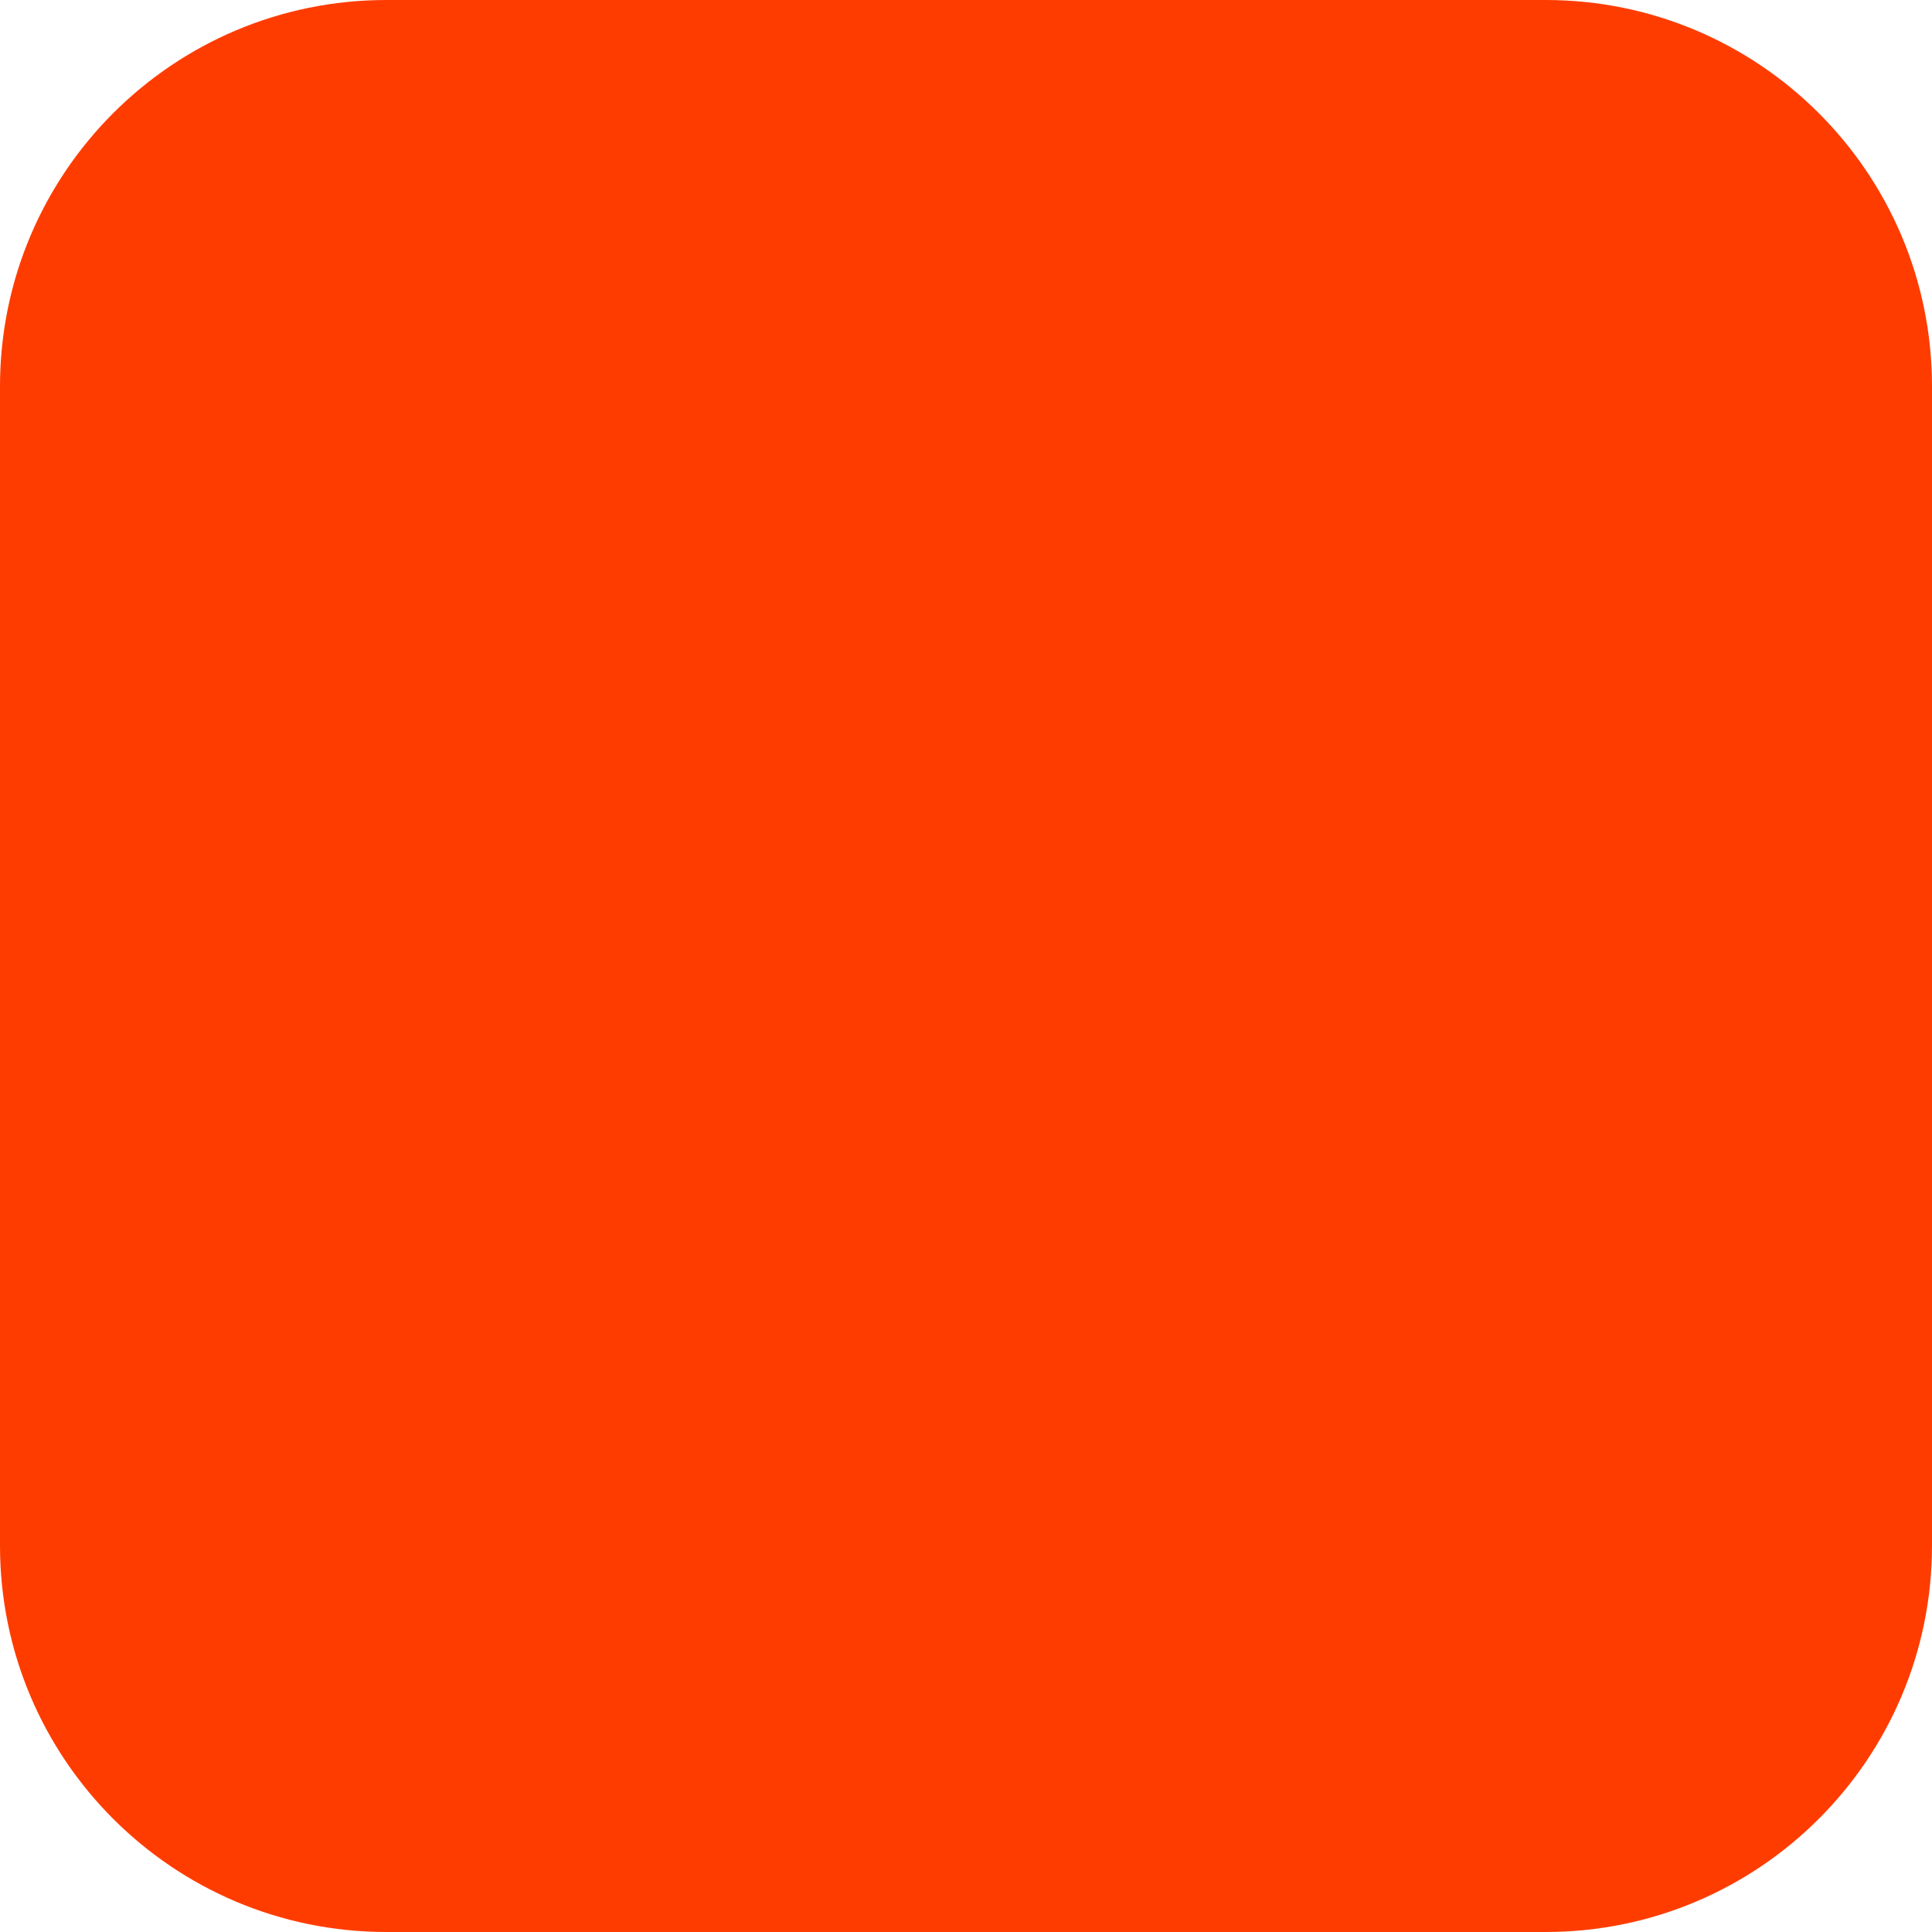
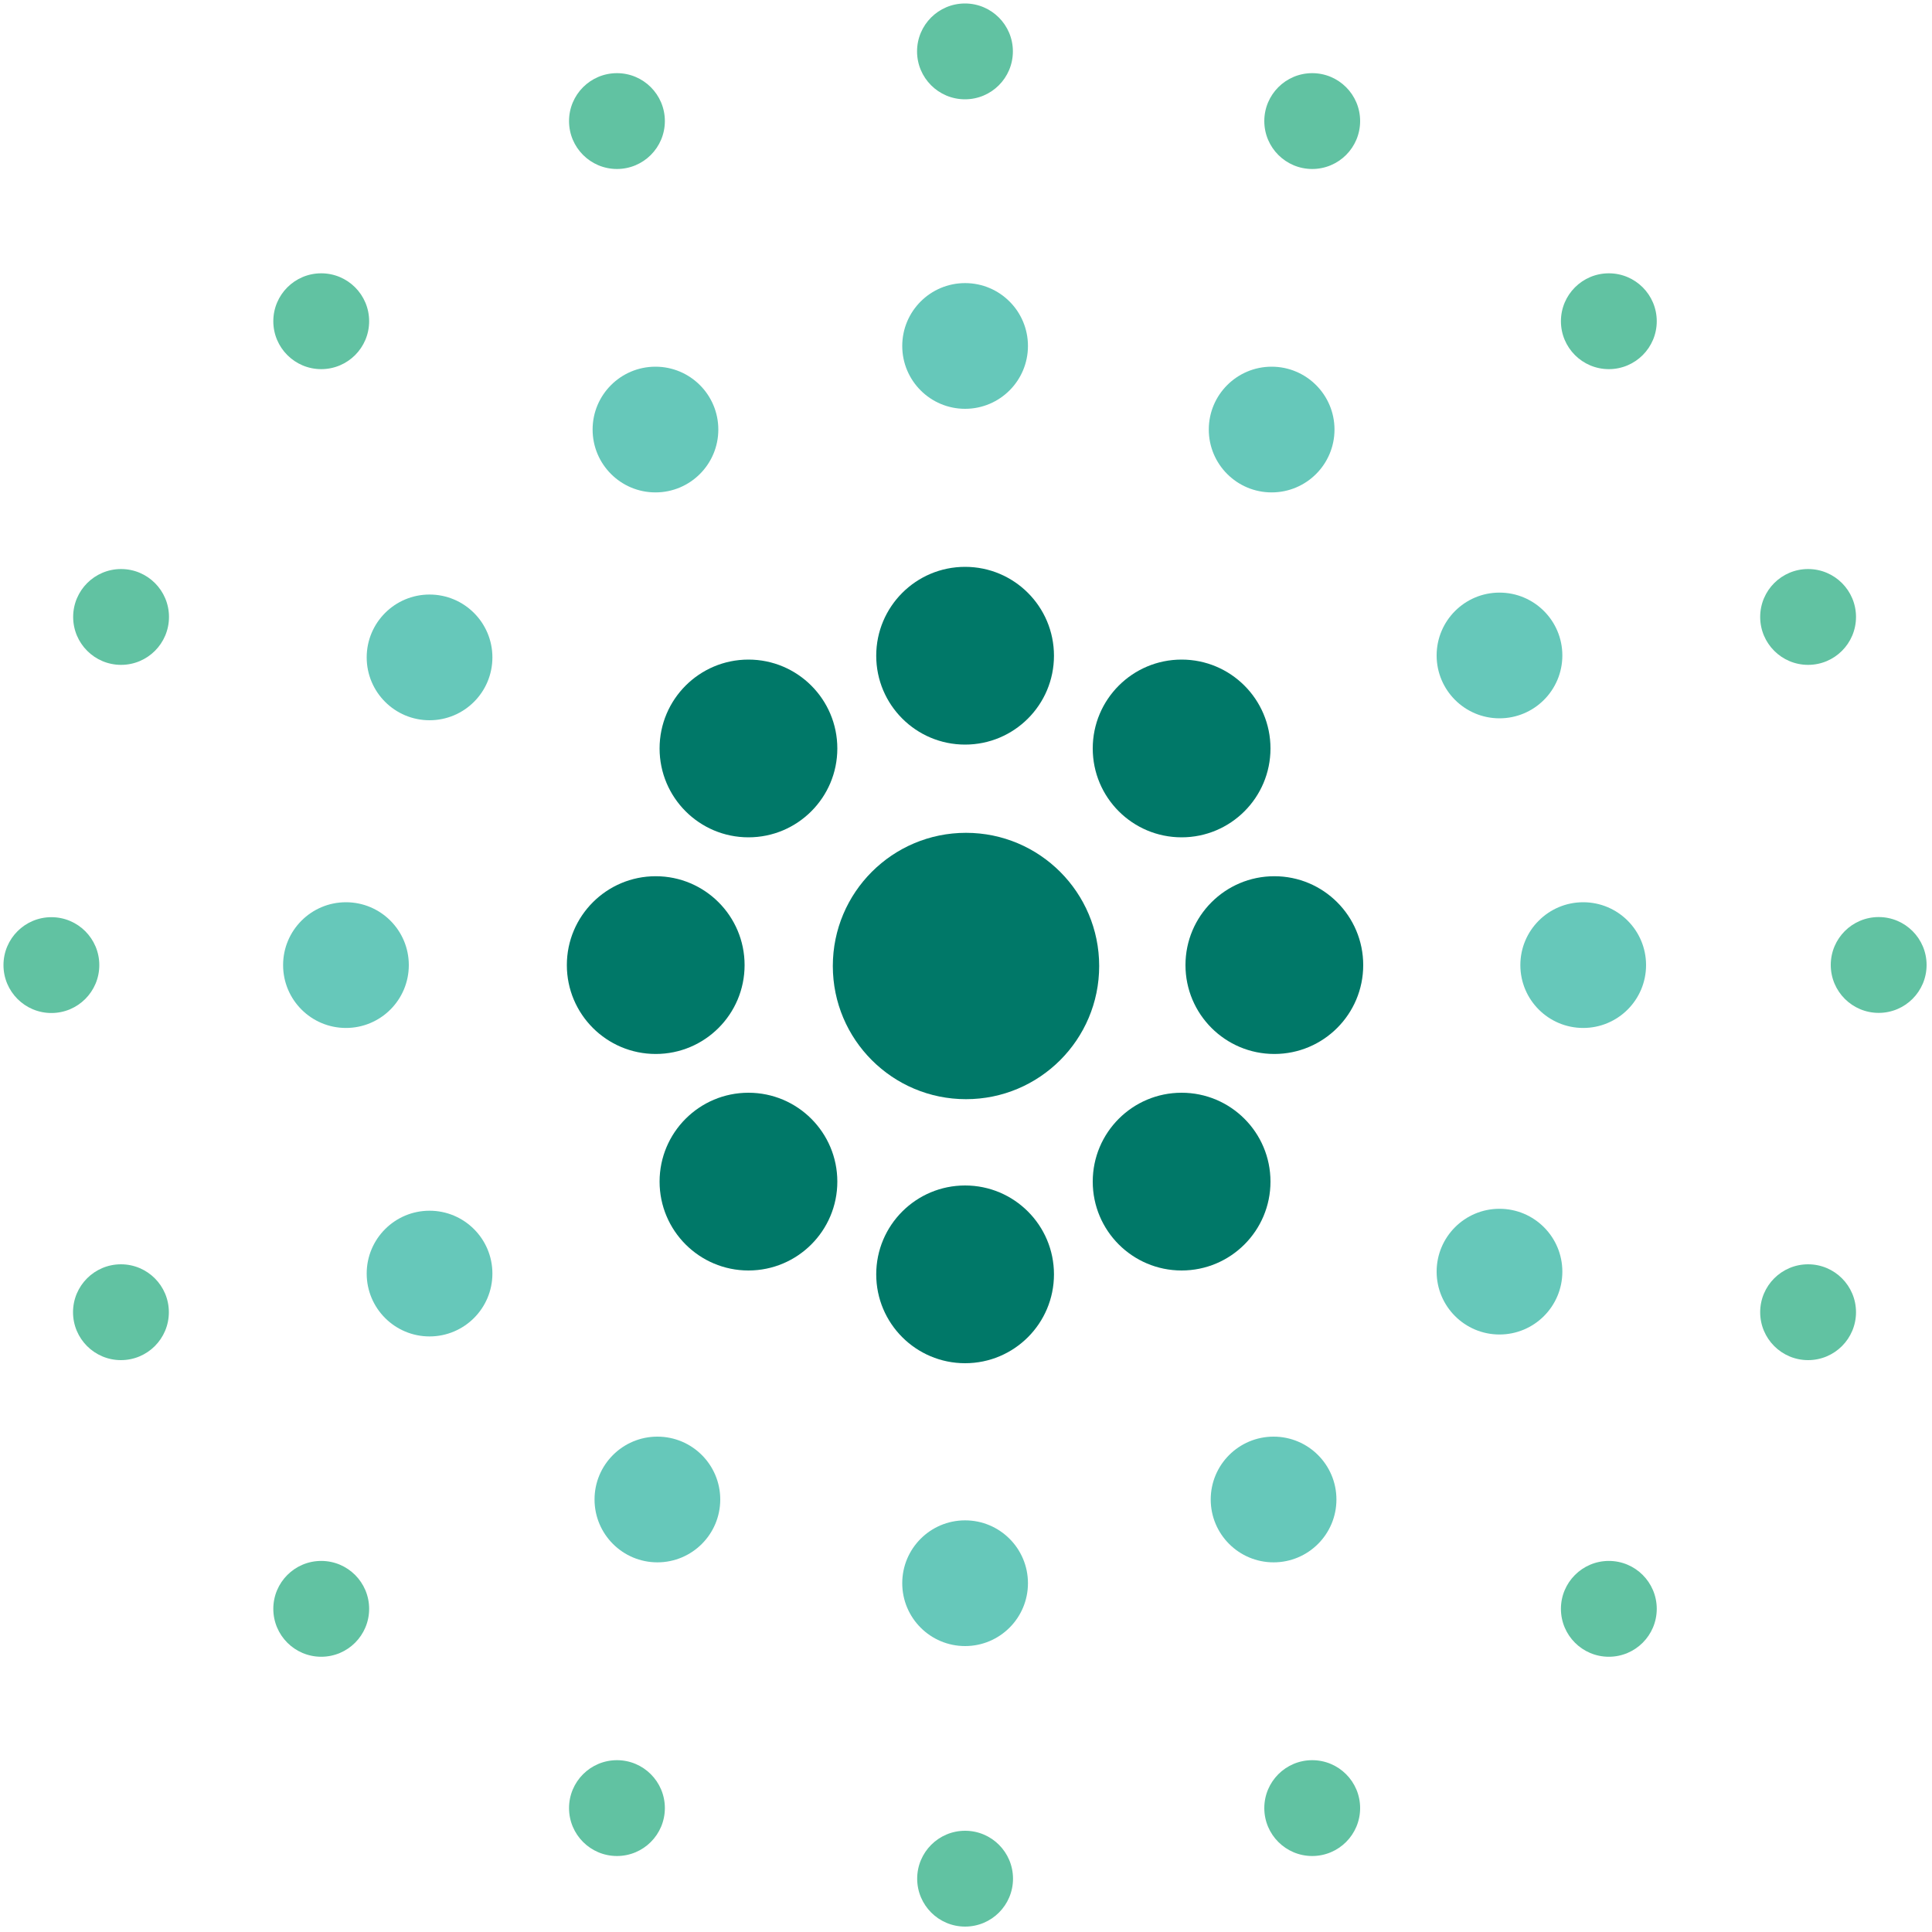
- <svg xmlns="http://www.w3.org/2000/svg" width="180" height="180" viewBox="0 0 180 180" fill="none">
-   <rect width="180" height="180" rx="36" fill="#FF3C00" />
+ <svg xmlns="http://www.w3.org/2000/svg" viewBox="0 0 1500 1500" width="512" height="512" role="img" aria-label="Mandi">
+   <g fill="#61c2a2">
+     <circle cx="749.2" cy="39.9" r="37.2" />
+     <circle cx="479" cy="94" r="37.2" />
+     <circle cx="1018.8" cy="94" r="37.2" />
+     <circle cx="249.4" cy="249.4" r="37.2" />
+     <circle cx="1249.1" cy="249.4" r="37.2" />
+     <circle cx="94" cy="479" r="37.2" />
+     <circle cx="1403.8" cy="479" r="37.2" />
+     <circle cx="39.9" cy="749.3" r="37.2" />
+     <circle cx="1458.6" cy="749.2" r="37.2" />
+     <circle cx="93.9" cy="1018.8" r="37.2" />
+     <circle cx="1403.8" cy="1018.8" r="37.2" />
+     <circle cx="249.4" cy="1249.1" r="37.2" />
+     <circle cx="1249.1" cy="1249.1" r="37.2" />
+     <circle cx="479" cy="1403.8" r="37.2" />
+     <circle cx="1018.8" cy="1403.8" r="37.2" />
+     <circle cx="749.3" cy="1458.6" r="37.2" />
+   </g>
+   <g fill="#66c8ba">
+     <circle cx="749.3" cy="268.6" r="48.8" />
+     <circle cx="508.9" cy="333.5" r="48.8" />
+     <circle cx="987.3" cy="333.5" r="48.8" />
+     <circle cx="1164.2" cy="508.9" r="48.8" />
+     <circle cx="333.5" cy="510.4" r="48.8" />
+     <circle cx="268.6" cy="749.3" r="48.8" />
+     <circle cx="1229.2" cy="749.3" r="48.8" />
+     <circle cx="1164.2" cy="987.3" r="48.8" />
+     <circle cx="333.5" cy="988.8" r="48.8" />
+     <circle cx="510.4" cy="1164.2" r="48.8" />
+     <circle cx="988.8" cy="1164.2" r="48.8" />
+     <circle cx="749.3" cy="1229.2" r="48.8" />
+   </g>
+   <g fill="#007868">
+     <circle cx="749.3" cy="509.1" r="69" />
+     <circle cx="581.1" cy="581.1" r="69" />
+     <circle cx="917.4" cy="581.1" r="69" />
+     <circle cx="509.1" cy="749.3" r="69" />
+     <circle cx="989.4" cy="749.3" r="69" />
+     <circle cx="581.1" cy="917.4" r="69" />
+     <circle cx="917.4" cy="917.4" r="69" />
+     <circle cx="749.3" cy="989.4" r="69" />
+   </g>
+   <circle cx="750" cy="750" r="103.4" fill="#007868" />
</svg>
